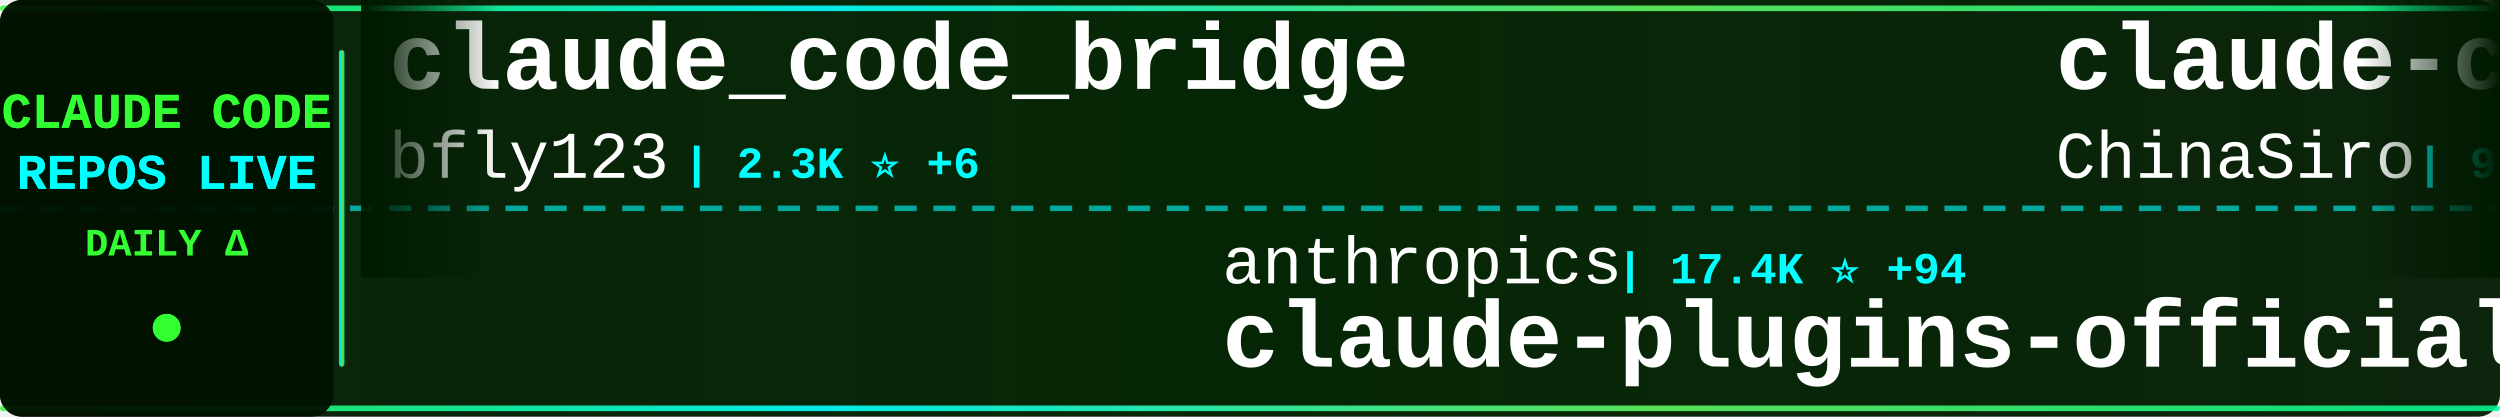
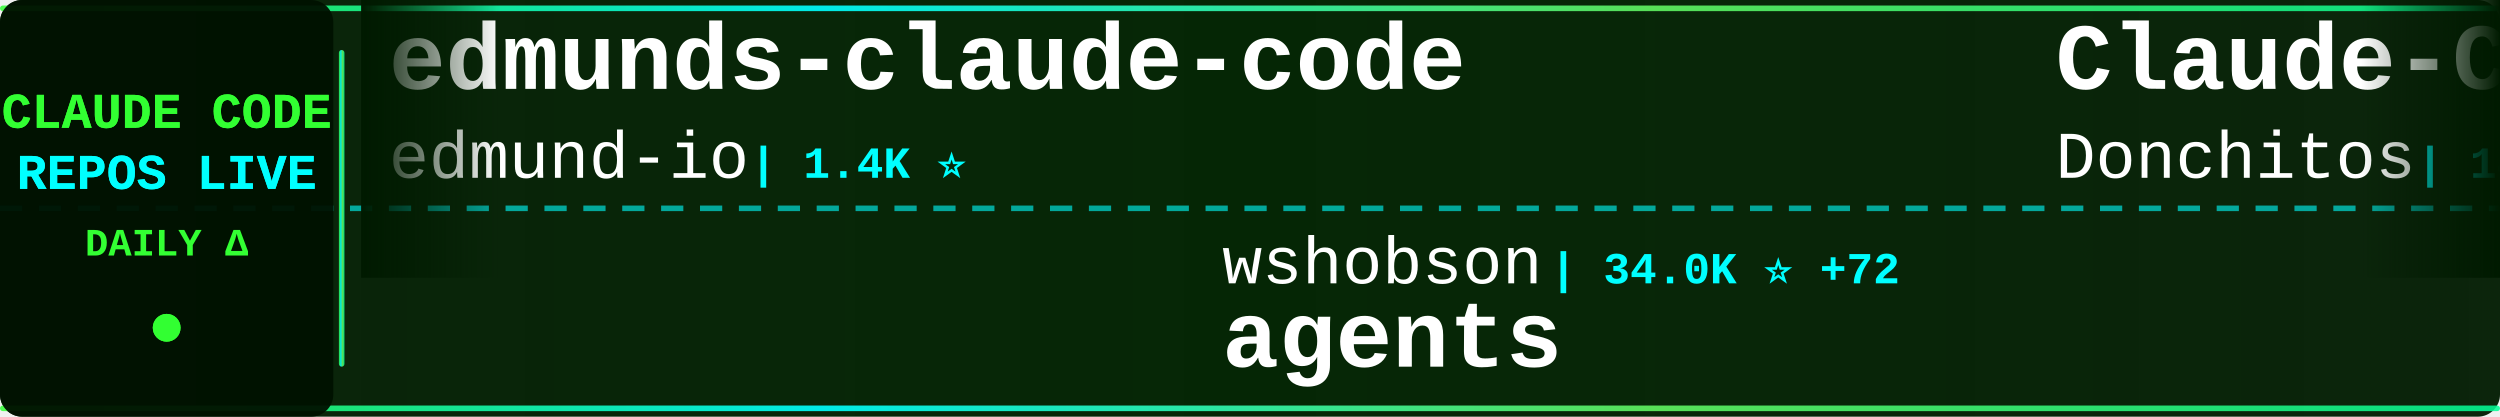
<svg xmlns="http://www.w3.org/2000/svg" width="900" height="150">
  <defs>
    <linearGradient id="tickerBg" x1="0%" y1="0%" x2="100%" y2="0%">
      <stop offset="0%" style="stop-color:#001a00;stop-opacity:0.95" />
      <stop offset="50%" style="stop-color:#002200;stop-opacity:0.98" />
      <stop offset="100%" style="stop-color:#001a00;stop-opacity:0.95" />
    </linearGradient>
    <linearGradient id="borderGrad" x1="0%" y1="0%" x2="100%" y2="0%">
      <stop offset="0%" style="stop-color:#33ff33;stop-opacity:0.85">
        <animate attributeName="stop-opacity" values="0.85;1;0.85" dur="2s" repeatCount="indefinite" />
      </stop>
      <stop offset="33%" style="stop-color:#00ffff;stop-opacity:0.9">
        <animate attributeName="stop-opacity" values="0.9;1;0.9" dur="2.2s" repeatCount="indefinite" />
      </stop>
      <stop offset="66%" style="stop-color:#66ff66;stop-opacity:0.85">
        <animate attributeName="stop-opacity" values="0.85;1;0.85" dur="1.8s" repeatCount="indefinite" />
      </stop>
      <stop offset="100%" style="stop-color:#00ff99;stop-opacity:0.85">
        <animate attributeName="stop-opacity" values="0.85;1;0.85" dur="2s" repeatCount="indefinite" />
      </stop>
    </linearGradient>
    <filter id="textGlow">
      <feGaussianBlur stdDeviation="0.1" result="coloredBlur" />
      <feMerge>
        <feMergeNode in="coloredBlur" />
        <feMergeNode in="SourceGraphic" />
      </feMerge>
    </filter>
    <filter id="metricGlow">
      <feGaussianBlur stdDeviation="0.2" result="coloredBlur" />
      <feMerge>
        <feMergeNode in="coloredBlur" />
        <feMergeNode in="SourceGraphic" />
      </feMerge>
    </filter>
    <linearGradient id="leftFade" x1="0%" y1="0%" x2="100%" y2="0%">
      <stop offset="0%" style="stop-color:#001a00;stop-opacity:1" />
      <stop offset="100%" style="stop-color:#001a00;stop-opacity:0" />
    </linearGradient>
    <linearGradient id="rightFade" x1="0%" y1="0%" x2="100%" y2="0%">
      <stop offset="0%" style="stop-color:#001a00;stop-opacity:0" />
      <stop offset="100%" style="stop-color:#001a00;stop-opacity:1" />
    </linearGradient>
  </defs>
  <rect width="900" height="150" fill="url(#tickerBg)" rx="8" />
  <rect x="0" y="2" width="900" height="2" fill="url(#borderGrad)" rx="1" />
  <rect x="0" y="146" width="900" height="2" fill="url(#borderGrad)" rx="1" />
  <line x1="0" y1="75" x2="900" y2="75" stroke="#00ffff" stroke-width="2" stroke-dasharray="8 6" opacity="0.6" />
  <rect x="0" y="0" width="120" height="150" fill="#001100" opacity="0.95" rx="8" />
  <text x="60" y="46" font-family="'Courier New', monospace" font-size="18" font-weight="bold" fill="#33ff33" text-anchor="middle" filter="url(#textGlow)">
    CLAUDE CODE
  </text>
  <text x="60" y="68" font-family="'Courier New', monospace" font-size="18" font-weight="bold" fill="#00ffff" text-anchor="middle" filter="url(#textGlow)">
    REPOS LIVE
  </text>
  <text x="60" y="92" font-family="'Courier New', monospace" font-size="14" font-weight="bold" fill="#33ff33" text-anchor="middle">
    DAILY Δ
  </text>
  <circle cx="60" cy="118" r="5" fill="#33ff33" filter="url(#metricGlow)">
    <animate attributeName="r" values="4;6;4" dur="1.5s" repeatCount="indefinite" />
    <animate attributeName="opacity" values="0.6;1;0.6" dur="1.5s" repeatCount="indefinite" />
  </circle>
  <rect x="122" y="18" width="2" height="114" fill="url(#borderGrad)" rx="1" />
  <clipPath id="tickerClip">
    <rect x="130" y="0" width="770" height="150" />
  </clipPath>
  <g clip-path="url(#tickerClip)">
    <g id="tickerItems">
      <animateTransform attributeName="transform" attributeType="XML" type="translate" from="0 0" to="-3000 0" dur="54s" repeatCount="indefinite" />
      <g transform="translate(0, 0)">
-         <text x="140" y="32" font-family="'Courier New', monospace" font-size="34" font-weight="bold" fill="#ffffff">claude_code_bridge</text>
-         <text x="140" y="64" font-family="'Courier New', monospace" font-size="24" font-weight="normal" fill="#ffffff" opacity="1.0">bfly123</text>
-         <text x="246" y="64" font-family="'Courier New', monospace" font-size="16" font-weight="bold" fill="#00ffff"> | 2.3K ⭐ +6</text>
+         <text x="140" y="32" font-family="'Courier New', monospace" font-size="34" font-weight="bold" fill="#ffffff">edmunds-claude-code</text>
+         <text x="140" y="64" font-family="'Courier New', monospace" font-size="24" font-weight="normal" fill="#ffffff" opacity="1.0">edmund-io</text>
+         <text x="270" y="64" font-family="'Courier New', monospace" font-size="16" font-weight="bold" fill="#00ffff"> | 1.4K ⭐</text>
      </g>
      <g transform="translate(300, 0)">
-         <text x="140" y="102" font-family="'Courier New', monospace" font-size="24" font-weight="normal" fill="#ffffff" opacity="1.0">anthropics</text>
-         <text x="282" y="102" font-family="'Courier New', monospace" font-size="16" font-weight="bold" fill="#00ffff"> | 17.4K ⭐ +94</text>
-         <text x="140" y="132" font-family="'Courier New', monospace" font-size="34" font-weight="bold" fill="#ffffff">claude-plugins-official</text>
+         <text x="140" y="102" font-family="'Courier New', monospace" font-size="24" font-weight="normal" fill="#ffffff" opacity="1.0">wshobson</text>
+         <text x="258" y="102" font-family="'Courier New', monospace" font-size="16" font-weight="bold" fill="#00ffff"> | 34.0K ⭐ +72</text>
+         <text x="140" y="132" font-family="'Courier New', monospace" font-size="34" font-weight="bold" fill="#ffffff">agents</text>
      </g>
      <g transform="translate(600, 0)">
-         <text x="140" y="32" font-family="'Courier New', monospace" font-size="34" font-weight="bold" fill="#ffffff">claude-code-sourcemap</text>
-         <text x="140" y="64" font-family="'Courier New', monospace" font-size="24" font-weight="normal" fill="#ffffff" opacity="1.0">ChinaSiro</text>
-         <text x="270" y="64" font-family="'Courier New', monospace" font-size="16" font-weight="bold" fill="#00ffff"> | 9.0K ⭐ +19</text>
+         <text x="140" y="32" font-family="'Courier New', monospace" font-size="34" font-weight="bold" fill="#ffffff">Claude-Code-Game-Studios</text>
+         <text x="140" y="64" font-family="'Courier New', monospace" font-size="24" font-weight="normal" fill="#ffffff" opacity="1.0">Donchitos</text>
+         <text x="270" y="64" font-family="'Courier New', monospace" font-size="16" font-weight="bold" fill="#00ffff"> | 14.6K ⭐ +623</text>
      </g>
      <g transform="translate(900, 0)">
        <text x="140" y="102" font-family="'Courier New', monospace" font-size="24" font-weight="normal" fill="#ffffff" opacity="1.0">Piebald-AI</text>
-         <text x="282" y="102" font-family="'Courier New', monospace" font-size="16" font-weight="bold" fill="#00ffff"> | 9.2K ⭐ +50</text>
+         <text x="282" y="102" font-family="'Courier New', monospace" font-size="16" font-weight="bold" fill="#00ffff"> | 9.2K ⭐ +45</text>
        <text x="140" y="132" font-family="'Courier New', monospace" font-size="34" font-weight="bold" fill="#ffffff">claude-code-system-promp...</text>
      </g>
      <g transform="translate(1200, 0)">
-         <text x="140" y="32" font-family="'Courier New', monospace" font-size="34" font-weight="bold" fill="#ffffff">claude-code-infrastructu...</text>
-         <text x="140" y="64" font-family="'Courier New', monospace" font-size="24" font-weight="normal" fill="#ffffff" opacity="1.0">diet103</text>
-         <text x="246" y="64" font-family="'Courier New', monospace" font-size="16" font-weight="bold" fill="#00ffff"> | 9.5K ⭐ +14</text>
+         <text x="140" y="32" font-family="'Courier New', monospace" font-size="34" font-weight="bold" fill="#ffffff">claude-code-showcase</text>
+         <text x="140" y="64" font-family="'Courier New', monospace" font-size="24" font-weight="normal" fill="#ffffff" opacity="1.0">ChrisWiles</text>
+         <text x="282" y="64" font-family="'Courier New', monospace" font-size="16" font-weight="bold" fill="#00ffff"> | 5.8K ⭐ +7</text>
      </g>
      <g transform="translate(1500, 0)">
-         <text x="140" y="102" font-family="'Courier New', monospace" font-size="24" font-weight="normal" fill="#ffffff" opacity="1.0">AprilNEA</text>
-         <text x="258" y="102" font-family="'Courier New', monospace" font-size="16" font-weight="bold" fill="#00ffff"> | 372 ⭐</text>
-         <text x="140" y="132" font-family="'Courier New', monospace" font-size="34" font-weight="bold" fill="#ffffff">claude-code-source</text>
+         <text x="140" y="102" font-family="'Courier New', monospace" font-size="24" font-weight="normal" fill="#ffffff" opacity="1.0">qwibitai</text>
+         <text x="258" y="102" font-family="'Courier New', monospace" font-size="16" font-weight="bold" fill="#00ffff"> | 27.6K ⭐ +59</text>
+         <text x="140" y="132" font-family="'Courier New', monospace" font-size="34" font-weight="bold" fill="#ffffff">nanoclaw</text>
      </g>
      <g transform="translate(1800, 0)">
-         <text x="140" y="32" font-family="'Courier New', monospace" font-size="34" font-weight="bold" fill="#ffffff">awesome-claude-code-tool...</text>
-         <text x="140" y="64" font-family="'Courier New', monospace" font-size="24" font-weight="normal" fill="#ffffff" opacity="1.0">rohitg00</text>
-         <text x="258" y="64" font-family="'Courier New', monospace" font-size="16" font-weight="bold" fill="#00ffff"> | 1.4K ⭐ +16</text>
+         <text x="140" y="32" font-family="'Courier New', monospace" font-size="34" font-weight="bold" fill="#ffffff">claude-code-my-workflow</text>
+         <text x="140" y="64" font-family="'Courier New', monospace" font-size="24" font-weight="normal" fill="#ffffff" opacity="1.0">pedrohcgs</text>
+         <text x="270" y="64" font-family="'Courier New', monospace" font-size="16" font-weight="bold" fill="#00ffff"> | 957 ⭐ +11</text>
      </g>
      <g transform="translate(2100, 0)">
-         <text x="140" y="102" font-family="'Courier New', monospace" font-size="24" font-weight="normal" fill="#ffffff" opacity="1.0">guanshan</text>
-         <text x="258" y="102" font-family="'Courier New', monospace" font-size="16" font-weight="bold" fill="#00ffff"> | 55 ⭐</text>
-         <text x="140" y="132" font-family="'Courier New', monospace" font-size="34" font-weight="bold" fill="#ffffff">ClaudeCode</text>
+         <text x="140" y="102" font-family="'Courier New', monospace" font-size="24" font-weight="normal" fill="#ffffff" opacity="1.0">eyaltoledano</text>
+         <text x="306" y="102" font-family="'Courier New', monospace" font-size="16" font-weight="bold" fill="#00ffff"> | 26.6K ⭐ +18</text>
+         <text x="140" y="132" font-family="'Courier New', monospace" font-size="34" font-weight="bold" fill="#ffffff">claude-task-master</text>
      </g>
      <g transform="translate(2400, 0)">
-         <text x="140" y="32" font-family="'Courier New', monospace" font-size="34" font-weight="bold" fill="#ffffff">claude_code_src</text>
-         <text x="140" y="64" font-family="'Courier New', monospace" font-size="24" font-weight="normal" fill="#ffffff" opacity="1.0">ponponon</text>
-         <text x="258" y="64" font-family="'Courier New', monospace" font-size="16" font-weight="bold" fill="#00ffff"> | 2.2K ⭐ +3</text>
+         <text x="140" y="32" font-family="'Courier New', monospace" font-size="34" font-weight="bold" fill="#ffffff">claude-code-telegram</text>
+         <text x="140" y="64" font-family="'Courier New', monospace" font-size="24" font-weight="normal" fill="#ffffff" opacity="1.0">RichardAtCT</text>
+         <text x="294" y="64" font-family="'Courier New', monospace" font-size="16" font-weight="bold" fill="#00ffff"> | 2.5K ⭐ +10</text>
      </g>
      <g transform="translate(2700, 0)">
-         <text x="140" y="102" font-family="'Courier New', monospace" font-size="24" font-weight="normal" fill="#ffffff" opacity="1.0">garrytan</text>
-         <text x="258" y="102" font-family="'Courier New', monospace" font-size="16" font-weight="bold" fill="#00ffff"> | 78.8K ⭐ +1.1K</text>
-         <text x="140" y="132" font-family="'Courier New', monospace" font-size="34" font-weight="bold" fill="#ffffff">gstack</text>
+         <text x="140" y="102" font-family="'Courier New', monospace" font-size="24" font-weight="normal" fill="#ffffff" opacity="1.0">LING71671</text>
+         <text x="270" y="102" font-family="'Courier New', monospace" font-size="16" font-weight="bold" fill="#00ffff"> | 765 ⭐ +4</text>
+         <text x="140" y="132" font-family="'Courier New', monospace" font-size="34" font-weight="bold" fill="#ffffff">Open-ClaudeCode</text>
      </g>
      <g transform="translate(3000, 0)">
-         <text x="140" y="32" font-family="'Courier New', monospace" font-size="34" font-weight="bold" fill="#ffffff">claude_code_bridge</text>
-         <text x="140" y="64" font-family="'Courier New', monospace" font-size="24" font-weight="normal" fill="#ffffff" opacity="1.0">bfly123</text>
-         <text x="246" y="64" font-family="'Courier New', monospace" font-size="16" font-weight="bold" fill="#00ffff"> | 2.3K ⭐ +6</text>
+         <text x="140" y="32" font-family="'Courier New', monospace" font-size="34" font-weight="bold" fill="#ffffff">edmunds-claude-code</text>
+         <text x="140" y="64" font-family="'Courier New', monospace" font-size="24" font-weight="normal" fill="#ffffff" opacity="1.0">edmund-io</text>
+         <text x="270" y="64" font-family="'Courier New', monospace" font-size="16" font-weight="bold" fill="#00ffff"> | 1.4K ⭐</text>
      </g>
      <g transform="translate(3300, 0)">
-         <text x="140" y="102" font-family="'Courier New', monospace" font-size="24" font-weight="normal" fill="#ffffff" opacity="1.0">anthropics</text>
-         <text x="282" y="102" font-family="'Courier New', monospace" font-size="16" font-weight="bold" fill="#00ffff"> | 17.4K ⭐ +94</text>
-         <text x="140" y="132" font-family="'Courier New', monospace" font-size="34" font-weight="bold" fill="#ffffff">claude-plugins-official</text>
+         <text x="140" y="102" font-family="'Courier New', monospace" font-size="24" font-weight="normal" fill="#ffffff" opacity="1.0">wshobson</text>
+         <text x="258" y="102" font-family="'Courier New', monospace" font-size="16" font-weight="bold" fill="#00ffff"> | 34.0K ⭐ +72</text>
+         <text x="140" y="132" font-family="'Courier New', monospace" font-size="34" font-weight="bold" fill="#ffffff">agents</text>
      </g>
      <g transform="translate(3600, 0)">
-         <text x="140" y="32" font-family="'Courier New', monospace" font-size="34" font-weight="bold" fill="#ffffff">claude-code-sourcemap</text>
-         <text x="140" y="64" font-family="'Courier New', monospace" font-size="24" font-weight="normal" fill="#ffffff" opacity="1.0">ChinaSiro</text>
-         <text x="270" y="64" font-family="'Courier New', monospace" font-size="16" font-weight="bold" fill="#00ffff"> | 9.0K ⭐ +19</text>
+         <text x="140" y="32" font-family="'Courier New', monospace" font-size="34" font-weight="bold" fill="#ffffff">Claude-Code-Game-Studios</text>
+         <text x="140" y="64" font-family="'Courier New', monospace" font-size="24" font-weight="normal" fill="#ffffff" opacity="1.0">Donchitos</text>
+         <text x="270" y="64" font-family="'Courier New', monospace" font-size="16" font-weight="bold" fill="#00ffff"> | 14.6K ⭐ +623</text>
      </g>
      <g transform="translate(3900, 0)">
        <text x="140" y="102" font-family="'Courier New', monospace" font-size="24" font-weight="normal" fill="#ffffff" opacity="1.0">Piebald-AI</text>
-         <text x="282" y="102" font-family="'Courier New', monospace" font-size="16" font-weight="bold" fill="#00ffff"> | 9.2K ⭐ +50</text>
+         <text x="282" y="102" font-family="'Courier New', monospace" font-size="16" font-weight="bold" fill="#00ffff"> | 9.2K ⭐ +45</text>
        <text x="140" y="132" font-family="'Courier New', monospace" font-size="34" font-weight="bold" fill="#ffffff">claude-code-system-promp...</text>
      </g>
    </g>
  </g>
  <rect x="130" y="0" width="50" height="100" fill="url(#leftFade)" />
  <rect x="850" y="0" width="50" height="100" fill="url(#rightFade)" />
</svg>
